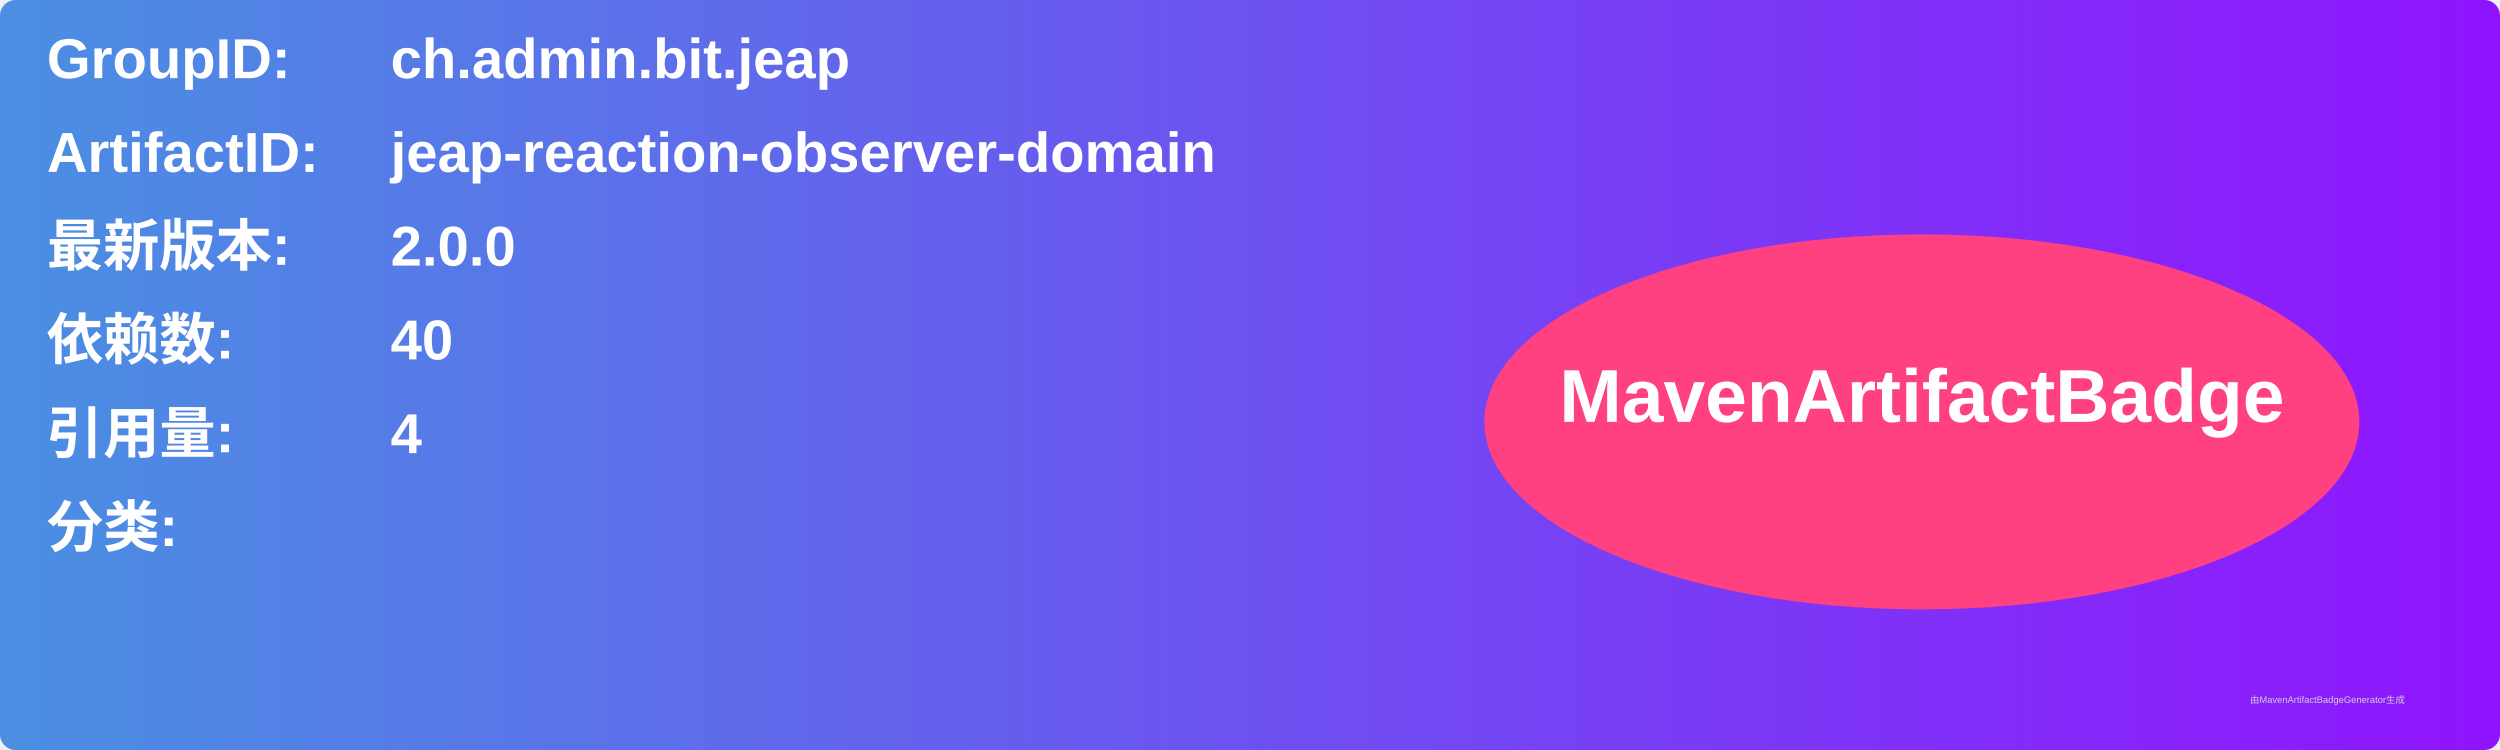
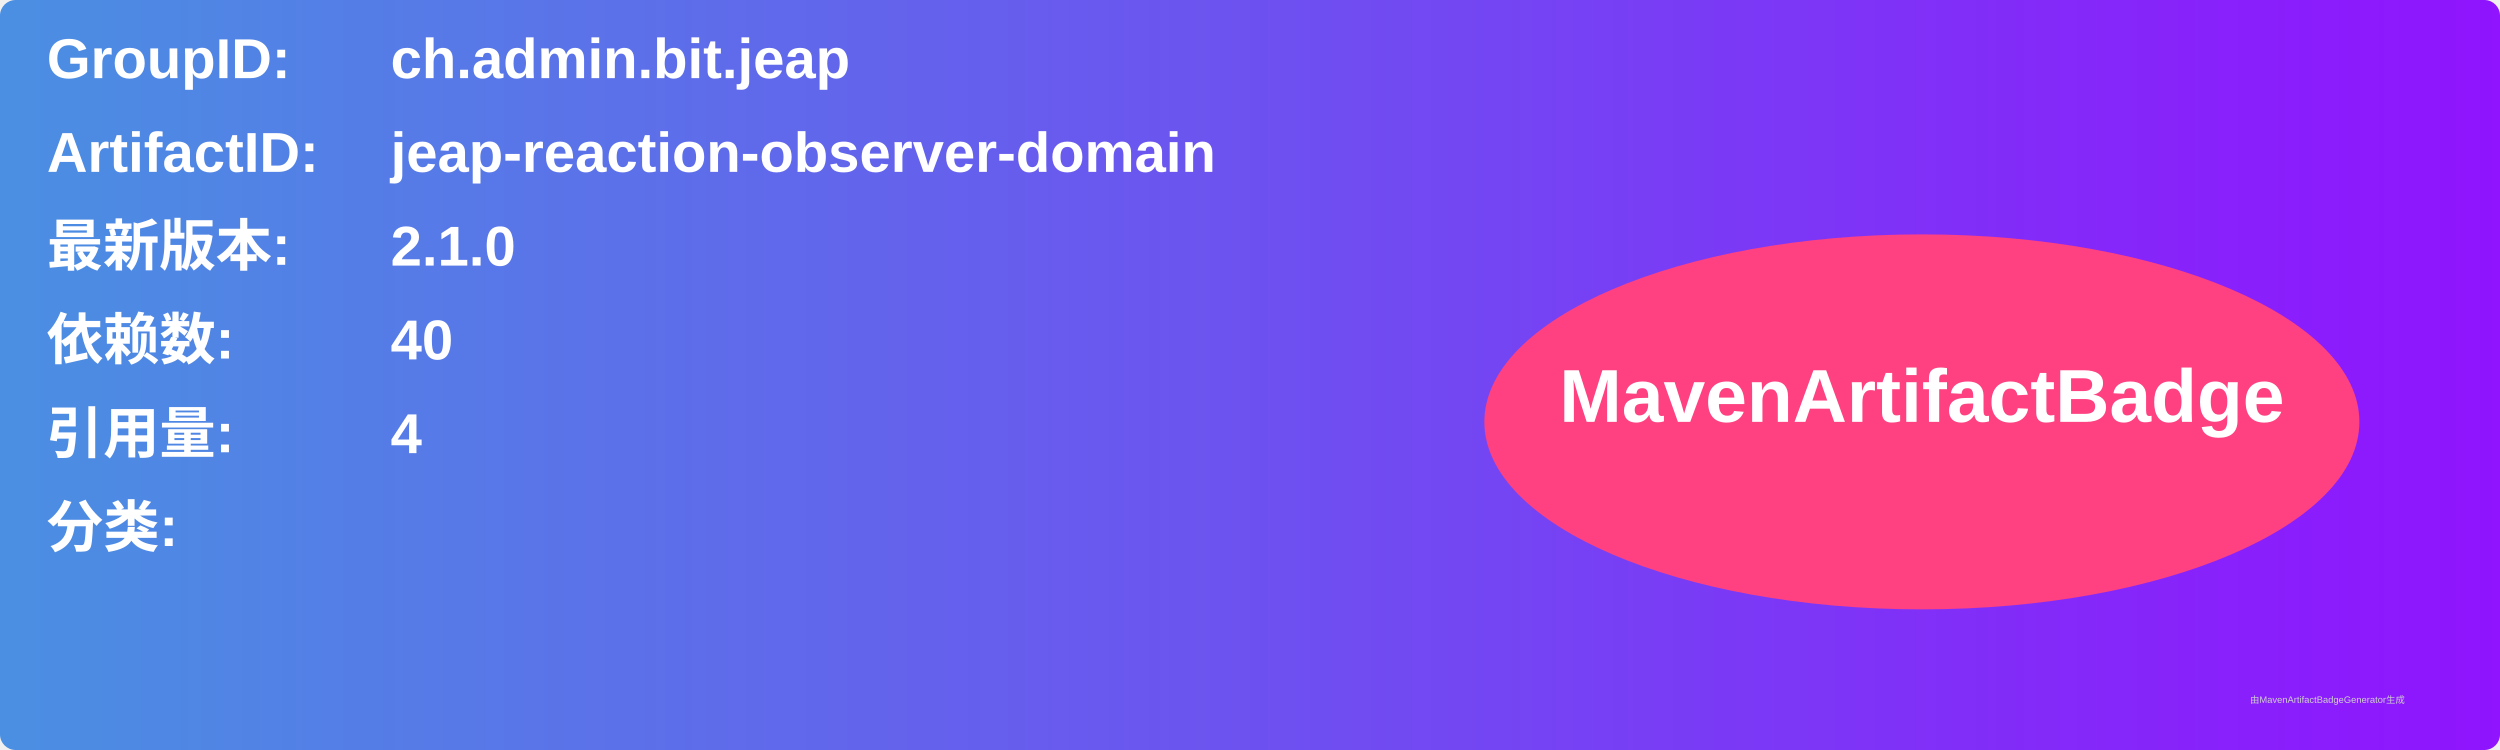
<svg xmlns="http://www.w3.org/2000/svg" width="800" height="240" viewBox="0 0 800 240">
  <linearGradient id="grad" x1="0%" y1="0%" x2="100%" y2="0%">
    <stop offset="0%" stop-color="#4a90e2" />
    <stop offset="100%" stop-color="#9013fe" />
  </linearGradient>
  <rect width="100%" height="100%" rx="5" ry="5" fill="url(#grad)" />
  <g transform="translate(15, 15)">
    <text x="0" y="10" font-family="Arial" font-size="18" fill="white" font-weight="bold" width="260">GroupID:</text>
    <text x="110" y="10" font-family="Arial" font-size="18" fill="white" font-weight="bold" width="460">ch.admin.bit.jeap</text>
    <text x="0" y="40" font-family="Arial" font-size="18" fill="white" font-weight="bold" width="260">ArtifactID:</text>
    <text x="110" y="40" font-family="Arial" font-size="18" fill="white" font-weight="bold" width="460">jeap-reaction-observer-domain</text>
    <text x="0" y="70" font-family="Arial" font-size="18" fill="white" font-weight="bold">最新版本:</text>
    <text x="110" y="70" font-family="Arial" font-size="18" fill="white" font-weight="bold">
-       <tspan font-weight="bold">2.0.0</tspan>
+       <tspan font-weight="bold">2.1.0</tspan>
    </text>
    <text x="0" y="100" font-family="Arial" font-size="18" fill="white" font-weight="bold">依赖数: </text>
    <text x="110" y="100" font-family="Arial" font-size="18" fill="white">
      <tspan font-weight="bold">40</tspan>
    </text>
    <text x="0" y="130" font-family="Arial" font-size="18" fill="white" font-weight="bold">引用量: </text>
    <text x="110" y="130" font-family="Arial" font-size="18" fill="white">
      <tspan font-weight="bold">4</tspan>
    </text>
    <text x="0" y="160" font-family="Arial" font-size="18" fill="white" font-weight="bold">分类:</text>
    <text x="10" y="190" font-family="Arial" font-size="10" fill="white">
      <tspan font-weight="bold" />
    </text>
    <ellipse cx="600" cy="120" rx="140" ry="60" fill="#ff4081" />
    <text x="600" y="120" text-anchor="middle" font-family="Arial" font-size="24" fill="white" font-weight="bold">MavenArtifactBadge</text>
  </g>
  <text x="720" y="225" font-family="Arial" font-size="3" fill="#d0d0d0">由MavenArtifactBadgeGenerator生成</text>
</svg>
